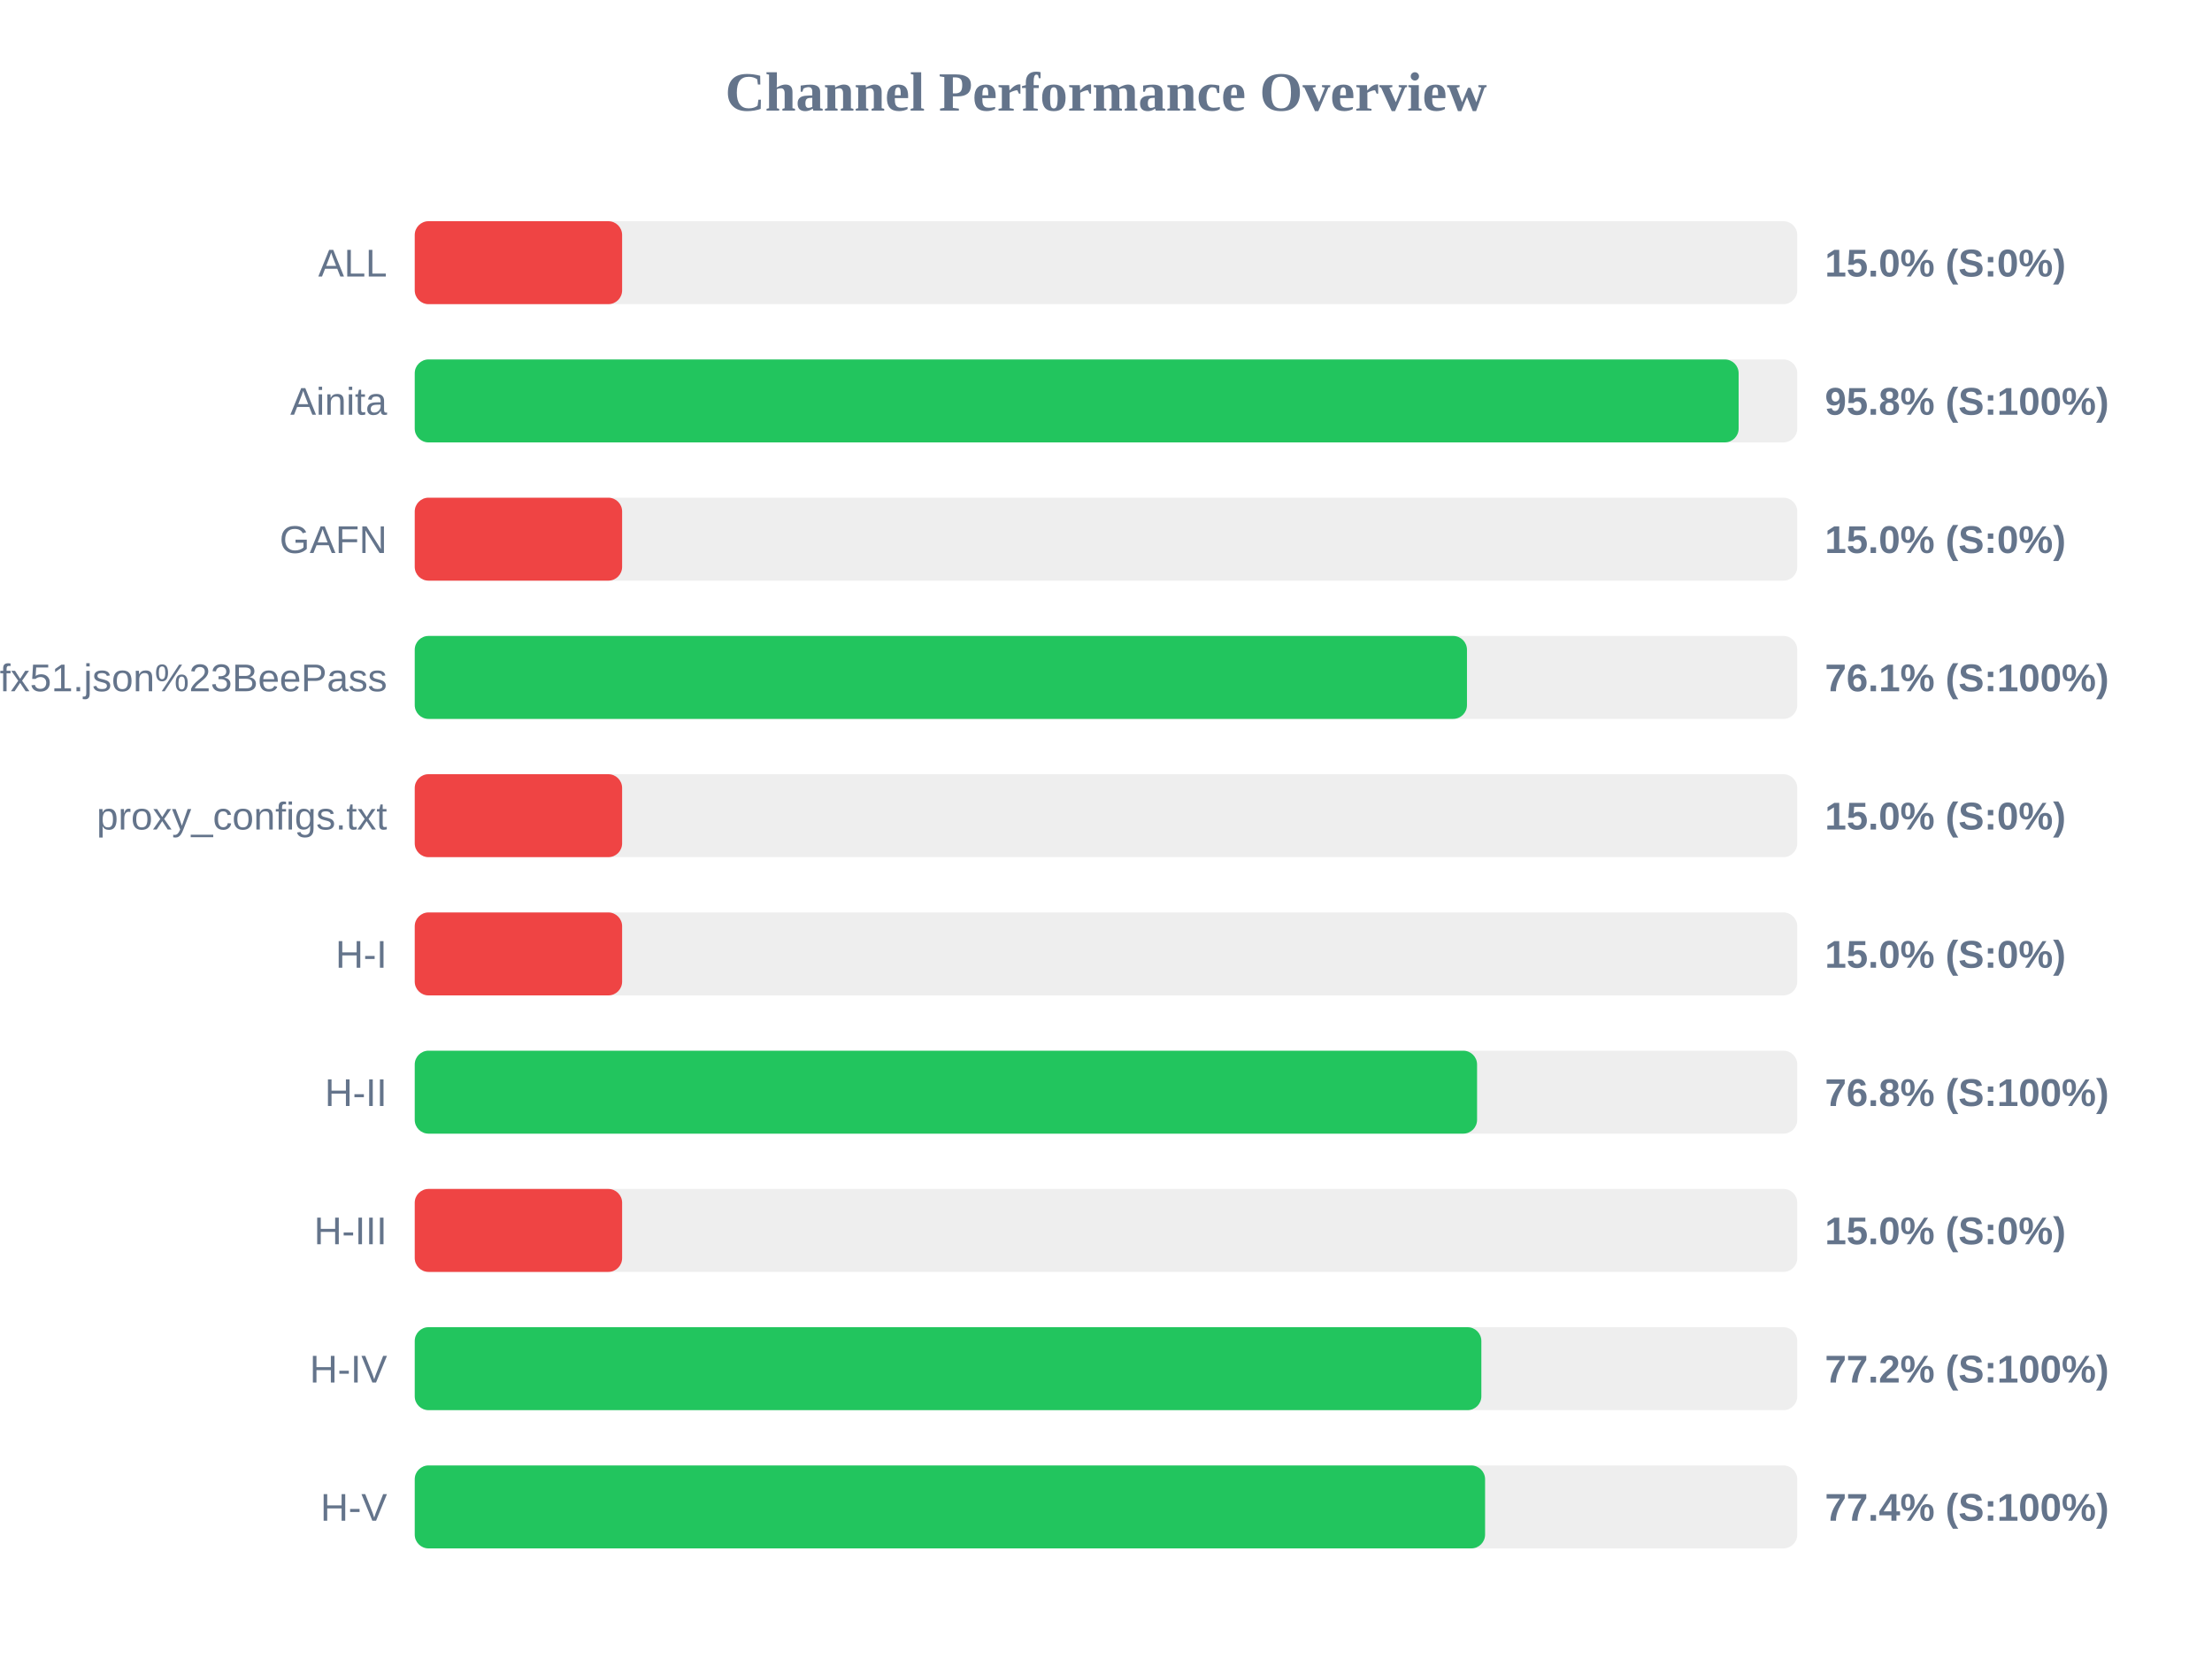
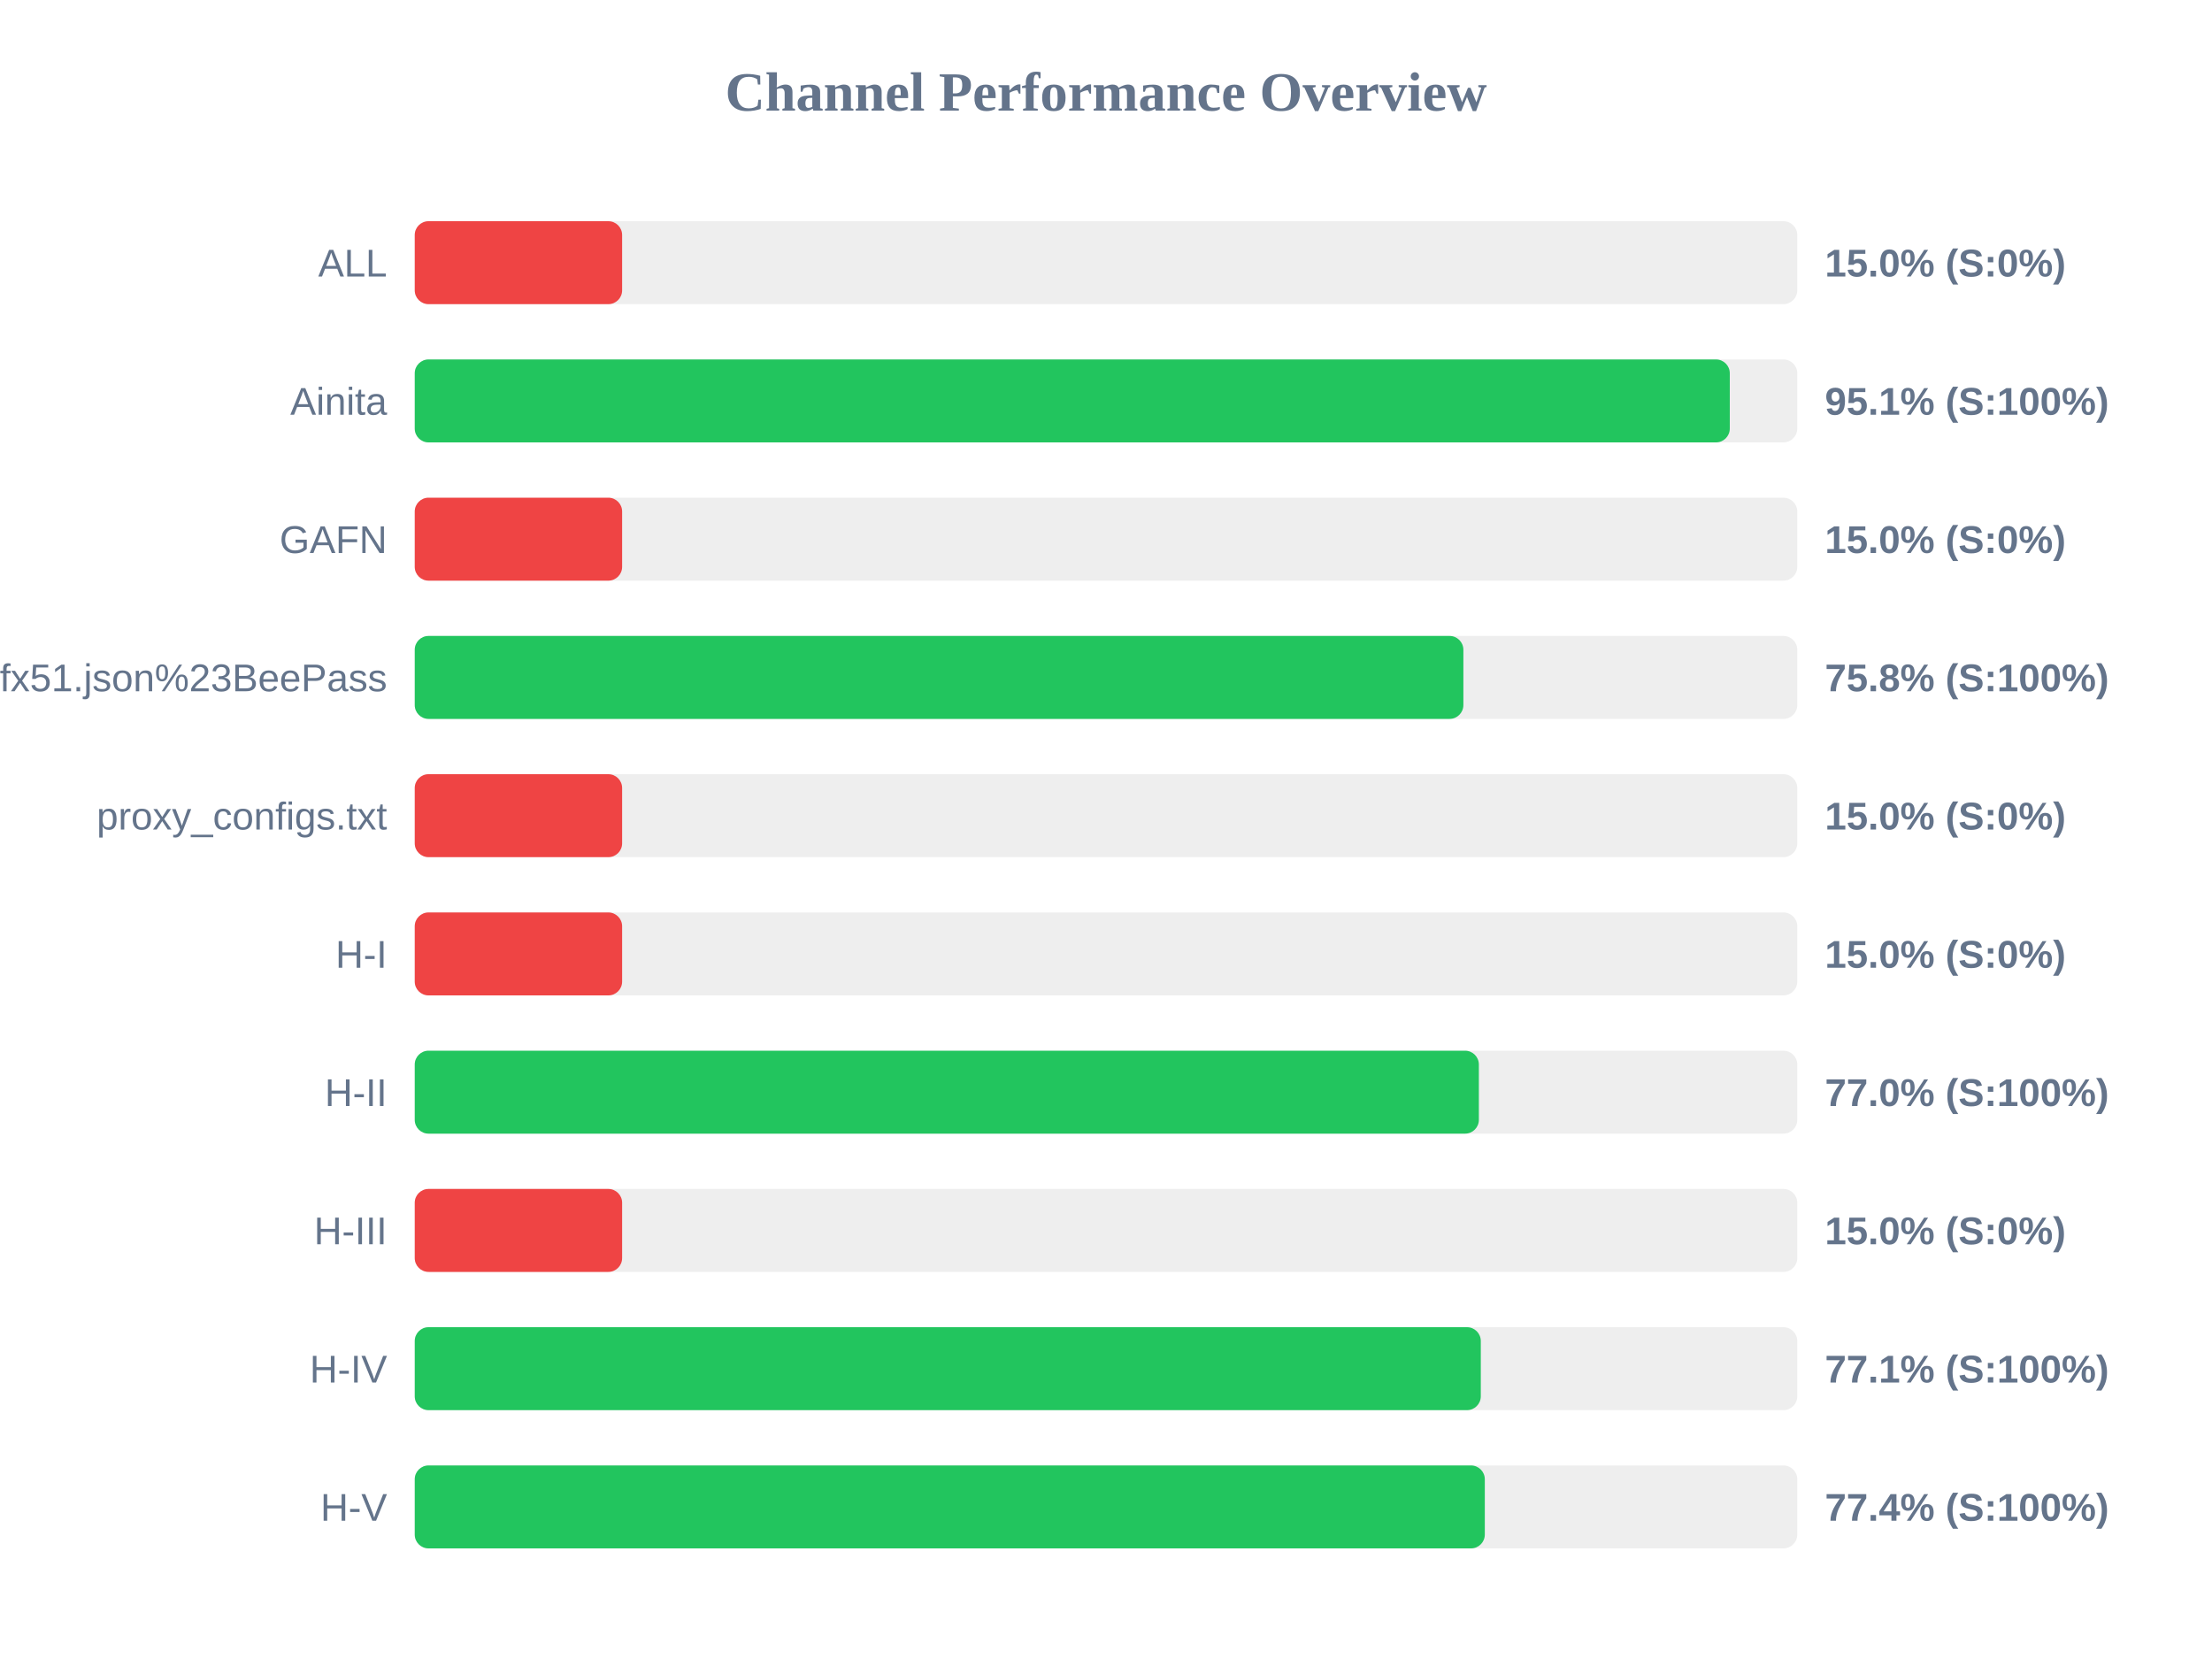
<svg xmlns="http://www.w3.org/2000/svg" width="800" height="600" version="1.1">
  <style>
        .row { font: 14px Arial; fill: #64748b; }
        .score { font: bold 14px Arial; fill: #64748b; }
    </style>
  <text x="400" y="40" text-anchor="middle" font-size="20px" font-weight="bold" fill="#64748b">Channel Performance Overview</text>
  <rect x="150" y="80" width="500" height="30" fill="#eee" rx="5" />
  <rect x="150" y="80" width="75.0" height="30" fill="#ef4444" rx="5" />
  <text x="140" y="100" text-anchor="end" class="row">ALL</text>
  <text x="660" y="100" text-anchor="start" class="score">15.0% (S:0%)</text>
  <rect x="150" y="130" width="500" height="30" fill="#eee" rx="5" />
-   <rect x="150" y="130" width="478.8" height="30" fill="#22c55e" rx="5" />
+   <rect x="150" y="130" width="475.6" height="30" fill="#22c55e" rx="5" />
  <text x="140" y="150" text-anchor="end" class="row">Ainita</text>
-   <text x="660" y="150" text-anchor="start" class="score">95.8% (S:100%)</text>
+   <text x="660" y="150" text-anchor="start" class="score">95.1% (S:100%)</text>
  <rect x="150" y="180" width="500" height="30" fill="#eee" rx="5" />
  <rect x="150" y="180" width="75.0" height="30" fill="#ef4444" rx="5" />
  <text x="140" y="200" text-anchor="end" class="row">GAFN</text>
  <text x="660" y="200" text-anchor="start" class="score">15.0% (S:0%)</text>
  <rect x="150" y="230" width="500" height="30" fill="#eee" rx="5" />
-   <rect x="150" y="230" width="380.55" height="30" fill="#22c55e" rx="5" />
+   <rect x="150" y="230" width="379.25" height="30" fill="#22c55e" rx="5" />
  <text x="140" y="250" text-anchor="end" class="row">sub?s=ssconf%3A%2F%2Fs3.amazonaws.com%2Fbeedynconprd%2Fzf38bv6oxi1nv3wfkpmxyfl8yj5fargza3foantoalu16vznl0ckxx7bgf1ufx51.json%23BeePass</text>
-   <text x="660" y="250" text-anchor="start" class="score">76.1% (S:100%)</text>
+   <text x="660" y="250" text-anchor="start" class="score">75.8% (S:100%)</text>
  <rect x="150" y="280" width="500" height="30" fill="#eee" rx="5" />
  <rect x="150" y="280" width="75.0" height="30" fill="#ef4444" rx="5" />
  <text x="140" y="300" text-anchor="end" class="row">proxy_configs.txt</text>
  <text x="660" y="300" text-anchor="start" class="score">15.0% (S:0%)</text>
  <rect x="150" y="330" width="500" height="30" fill="#eee" rx="5" />
  <rect x="150" y="330" width="75.0" height="30" fill="#ef4444" rx="5" />
  <text x="140" y="350" text-anchor="end" class="row">H-I</text>
  <text x="660" y="350" text-anchor="start" class="score">15.0% (S:0%)</text>
  <rect x="150" y="380" width="500" height="30" fill="#eee" rx="5" />
-   <rect x="150" y="380" width="384.2" height="30" fill="#22c55e" rx="5" />
+   <rect x="150" y="380" width="384.85" height="30" fill="#22c55e" rx="5" />
  <text x="140" y="400" text-anchor="end" class="row">H-II</text>
-   <text x="660" y="400" text-anchor="start" class="score">76.8% (S:100%)</text>
+   <text x="660" y="400" text-anchor="start" class="score">77.0% (S:100%)</text>
  <rect x="150" y="430" width="500" height="30" fill="#eee" rx="5" />
  <rect x="150" y="430" width="75.0" height="30" fill="#ef4444" rx="5" />
  <text x="140" y="450" text-anchor="end" class="row">H-III</text>
  <text x="660" y="450" text-anchor="start" class="score">15.0% (S:0%)</text>
  <rect x="150" y="480" width="500" height="30" fill="#eee" rx="5" />
-   <rect x="150" y="480" width="385.75" height="30" fill="#22c55e" rx="5" />
+   <rect x="150" y="480" width="385.55" height="30" fill="#22c55e" rx="5" />
  <text x="140" y="500" text-anchor="end" class="row">H-IV</text>
-   <text x="660" y="500" text-anchor="start" class="score">77.2% (S:100%)</text>
+   <text x="660" y="500" text-anchor="start" class="score">77.1% (S:100%)</text>
  <rect x="150" y="530" width="500" height="30" fill="#eee" rx="5" />
-   <rect x="150" y="530" width="387.1" height="30" fill="#22c55e" rx="5" />
+   <rect x="150" y="530" width="387.0" height="30" fill="#22c55e" rx="5" />
  <text x="140" y="550" text-anchor="end" class="row">H-V</text>
  <text x="660" y="550" text-anchor="start" class="score">77.4% (S:100%)</text>
</svg>
